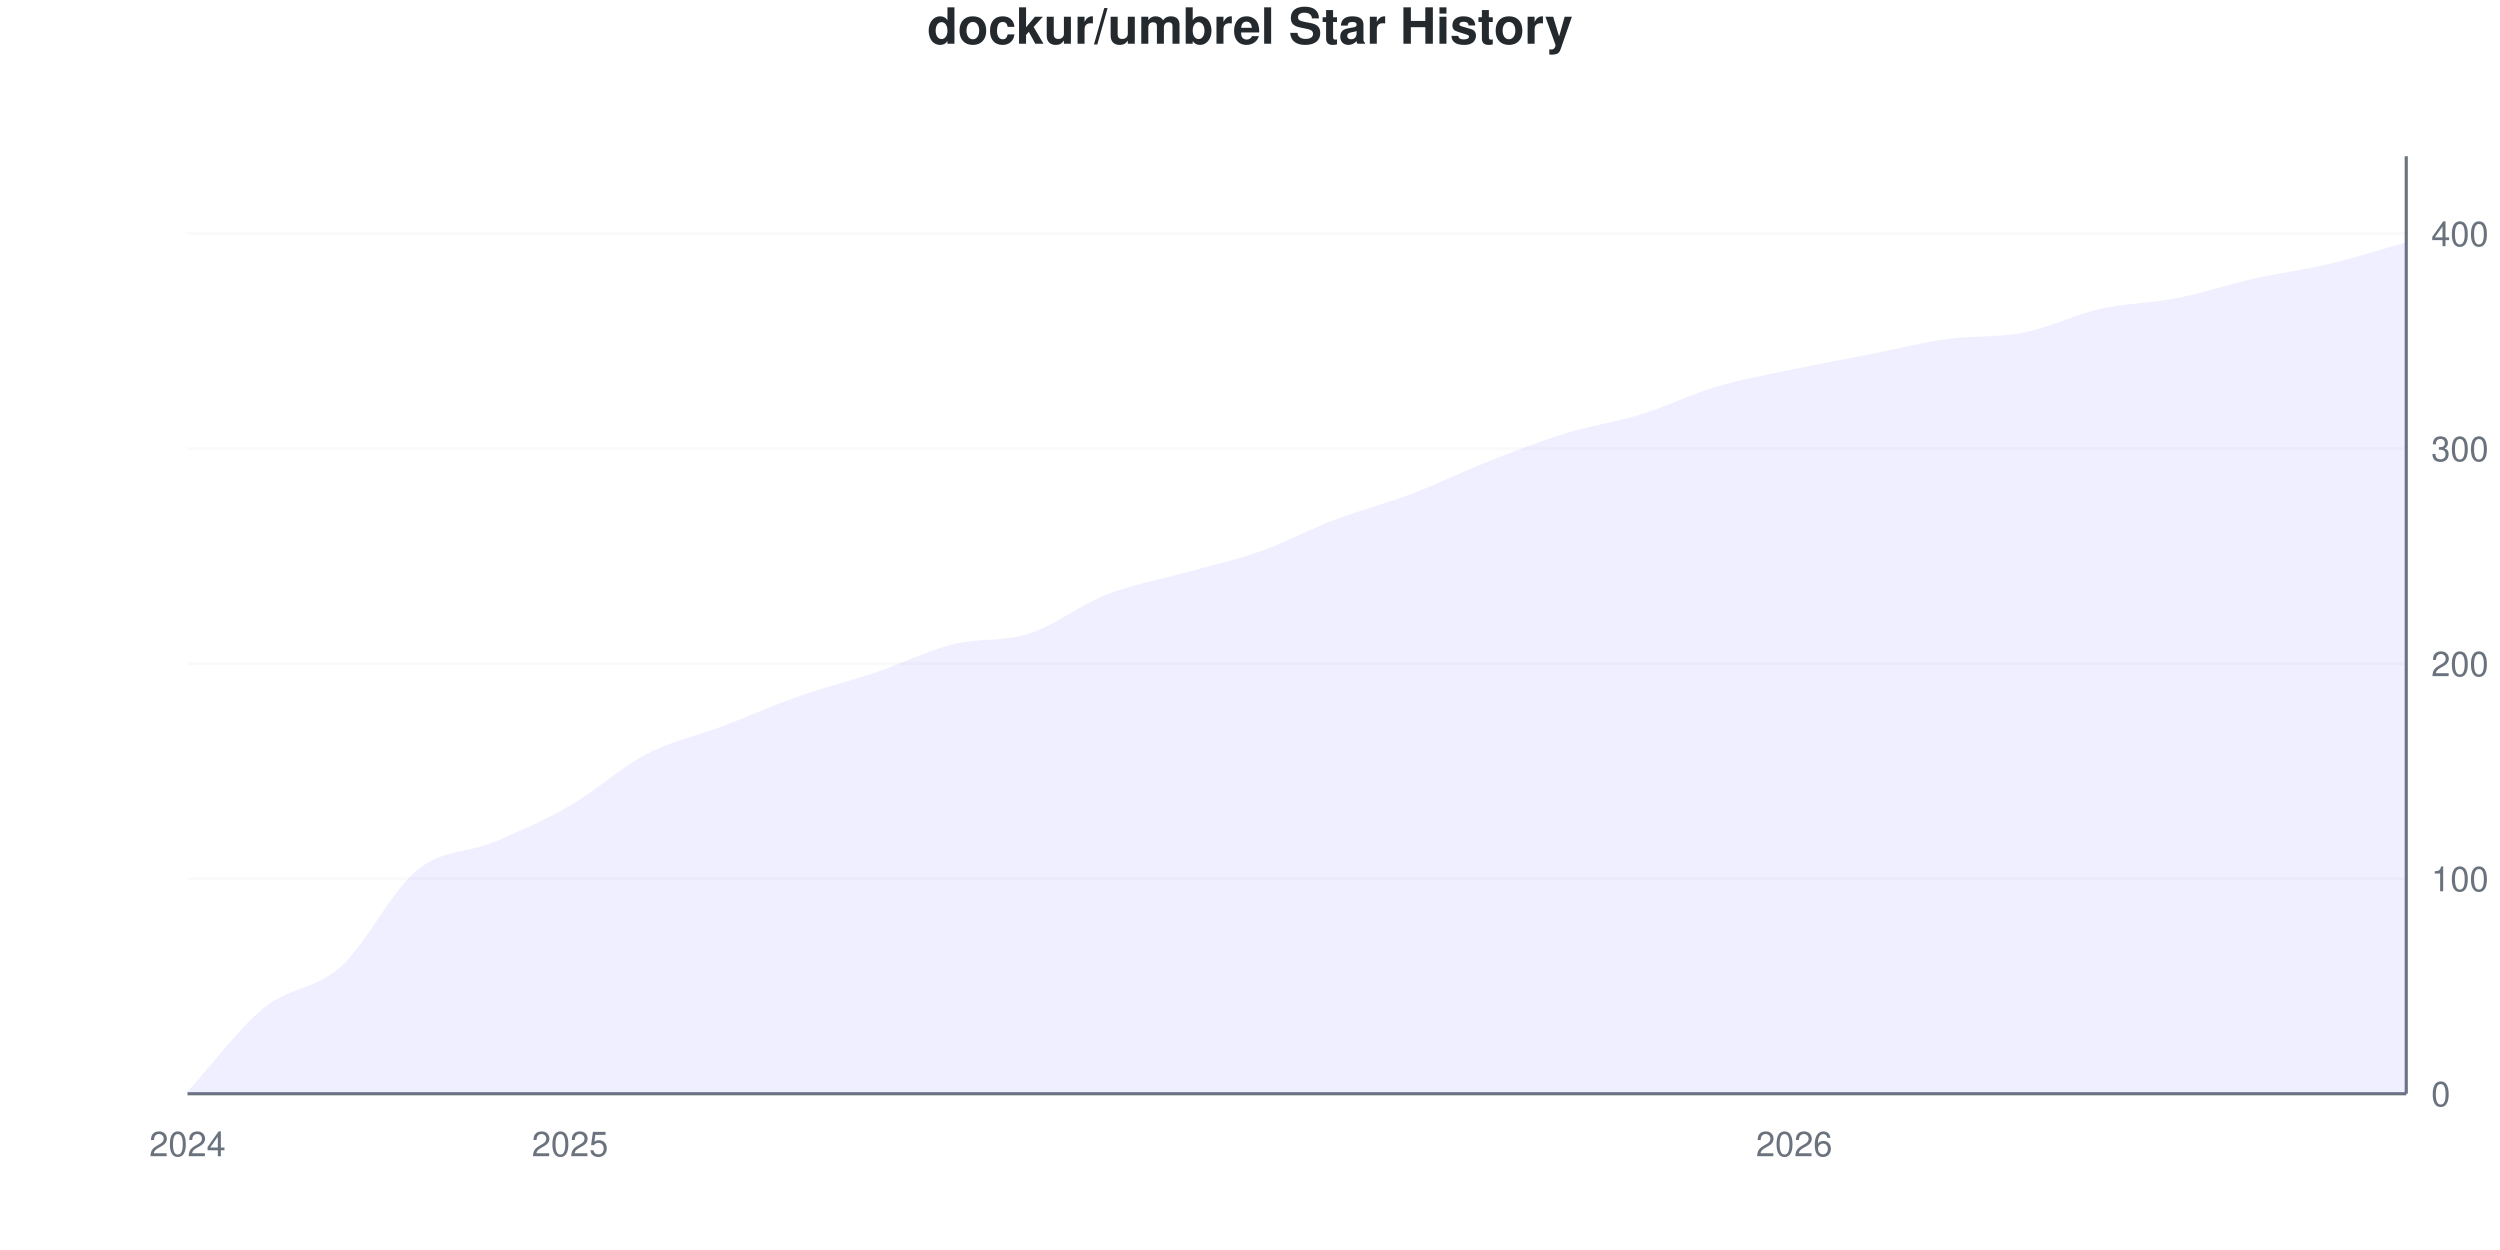
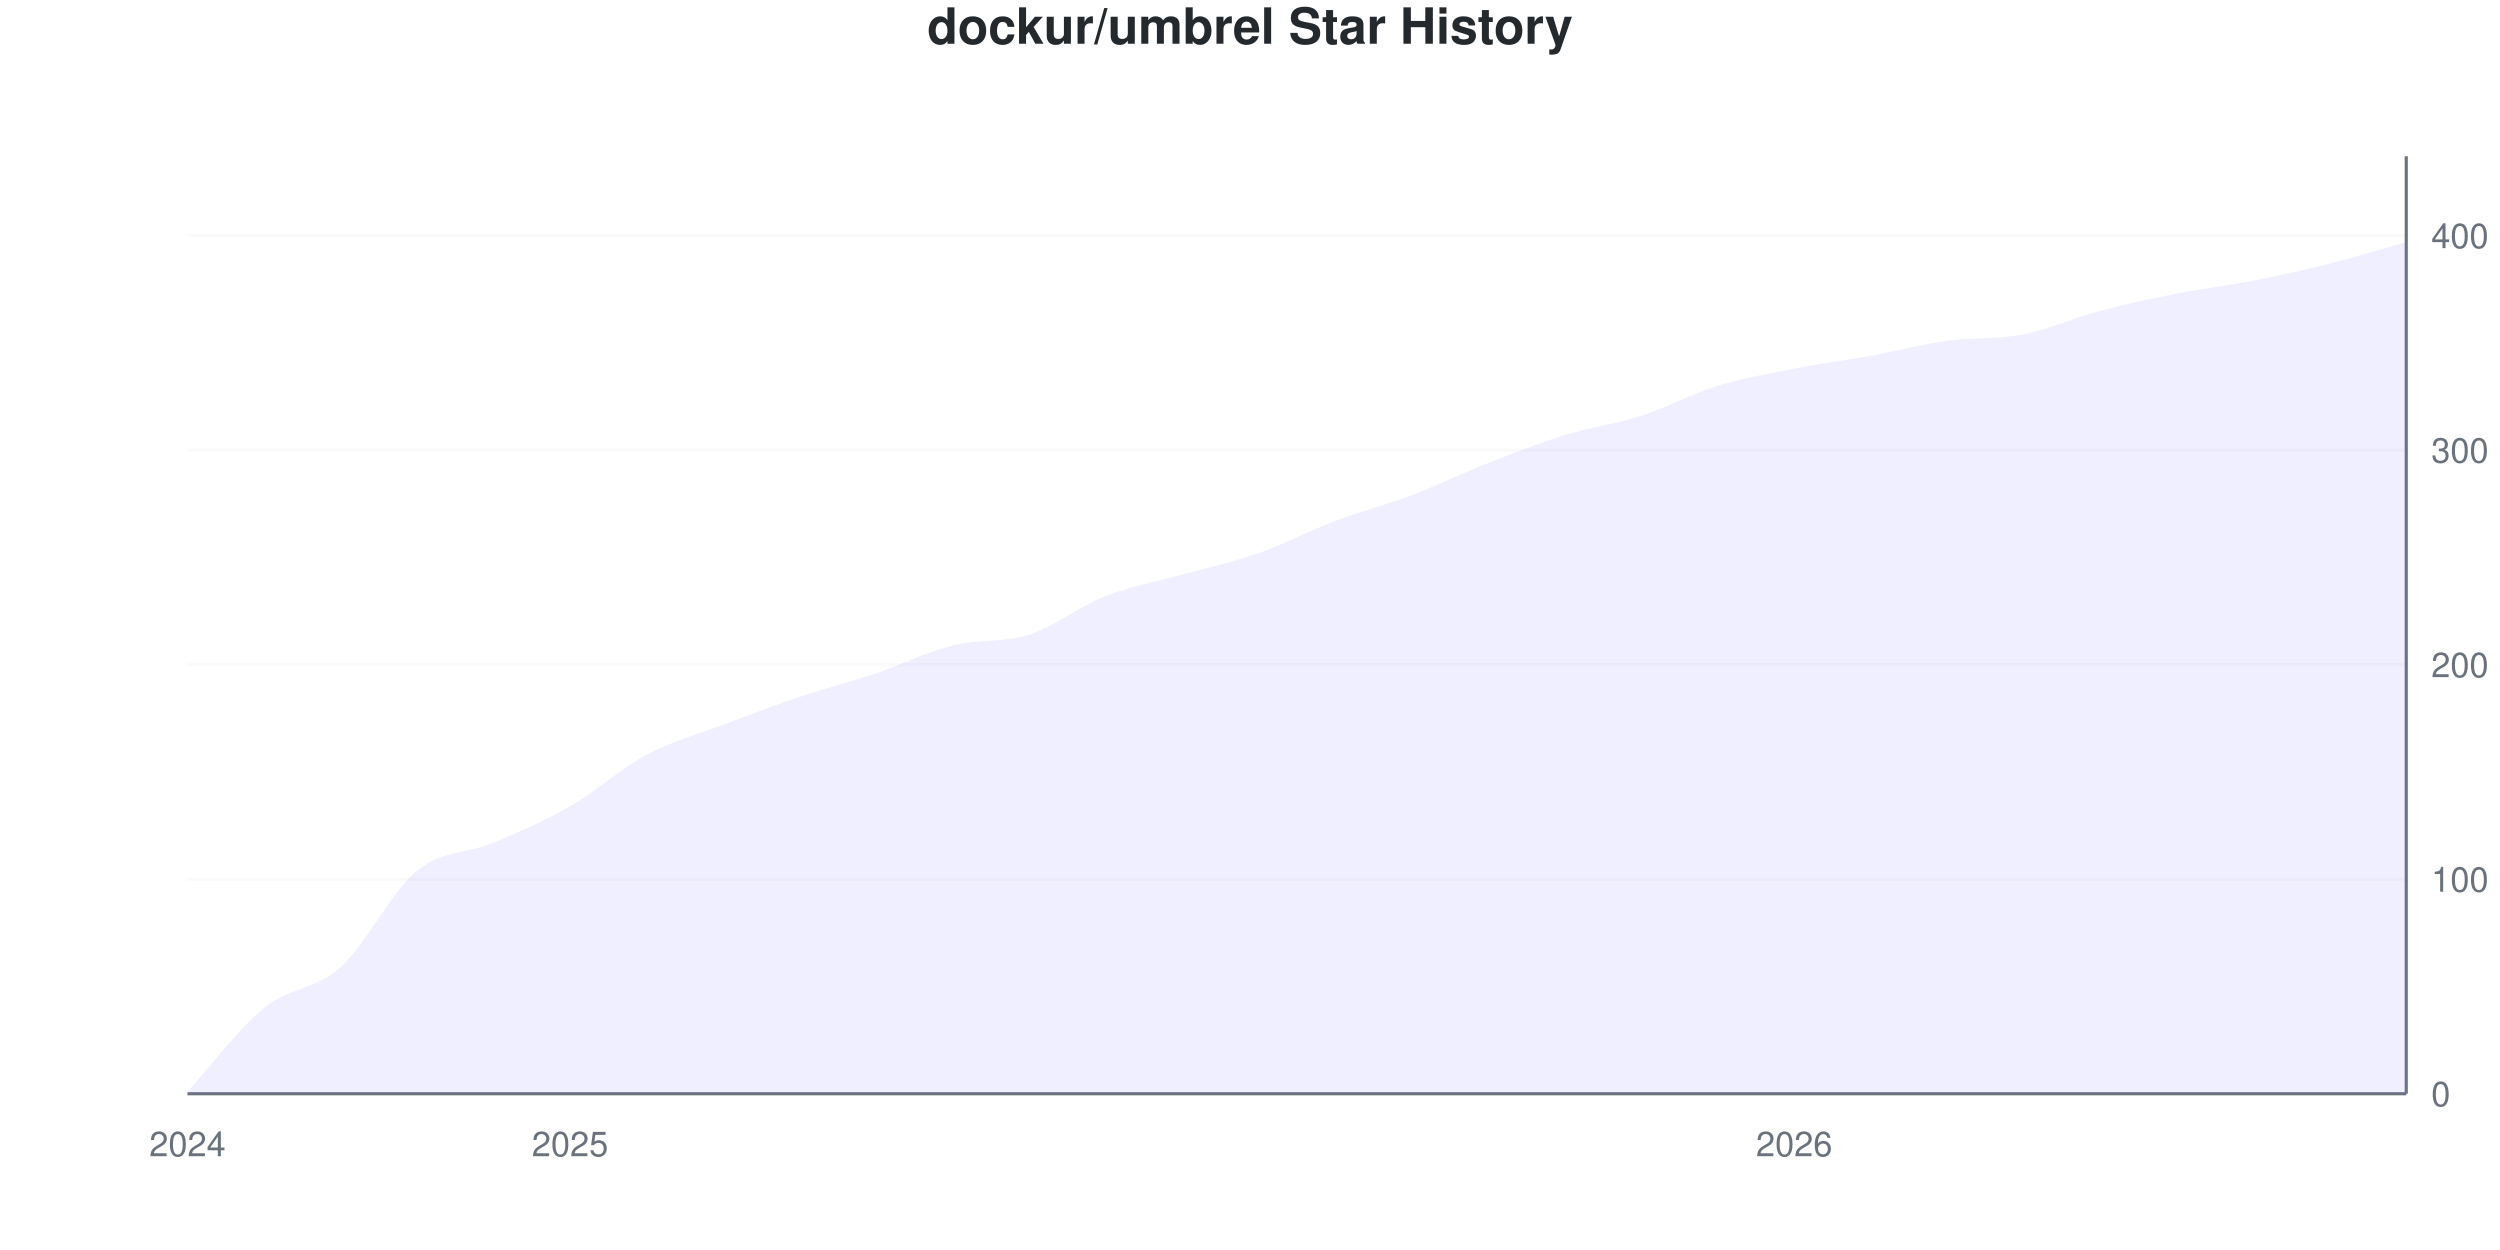
<svg xmlns="http://www.w3.org/2000/svg" viewBox="0 0 800 400" width="800" height="400">
  <style>
    @keyframes drawLine {
      to { stroke-dashoffset: 0; }
    }
    @keyframes fadeInPoint {
      from { opacity: 0; }
      to { opacity: 1; }
    }
    .data-line-0 {
      stroke-dasharray: 1164;
      stroke-dashoffset: 1164;
      animation: drawLine 2s ease-out forwards;
    }
    .data-point {
      opacity: 0;
      animation: fadeInPoint 0.5s ease-out forwards;
    }
    .chart-bg { fill: #fff; }
    .chart-text { fill: #24292e; }
    .chart-muted { fill: #6a737d; }
    .chart-grid { stroke: #eee; }
    .chart-axis { stroke: #6a737d; }
    @media (prefers-color-scheme: dark) {
      .chart-bg { fill: #0d1117; }
      .chart-text { fill: #e6edf3; }
      .chart-muted { fill: #8b949e; }
      .chart-grid { stroke: #21262d; }
      .chart-axis { stroke: #8b949e; }
    }
  </style>
  <rect width="800" height="400" class="chart-bg" />
  <text x="400" y="14" text-anchor="middle" class="chart-text" font-size="16" font-weight="bold" font-family="-apple-system, BlinkMacSystemFont, 'Segoe UI', Helvetica, Arial, sans-serif">dockur/umbrel Star History</text>
  <g class="grid">
    <line x1="60" y1="350" x2="770" y2="350" class="chart-grid" stroke-opacity="0.3" />
    <text x="778" y="354" text-anchor="start" class="chart-muted" font-size="11" font-family="-apple-system, BlinkMacSystemFont, 'Segoe UI', Helvetica, Arial, sans-serif">0</text>
-     <line x1="60" y1="281.193" x2="770" y2="281.193" class="chart-grid" stroke-opacity="0.3" />
-     <text x="778" y="285.193" text-anchor="start" class="chart-muted" font-size="11" font-family="-apple-system, BlinkMacSystemFont, 'Segoe UI', Helvetica, Arial, sans-serif">100</text>
-     <line x1="60" y1="212.385" x2="770" y2="212.385" class="chart-grid" stroke-opacity="0.3" />
-     <text x="778" y="216.385" text-anchor="start" class="chart-muted" font-size="11" font-family="-apple-system, BlinkMacSystemFont, 'Segoe UI', Helvetica, Arial, sans-serif">200</text>
-     <line x1="60" y1="143.578" x2="770" y2="143.578" class="chart-grid" stroke-opacity="0.3" />
-     <text x="778" y="147.578" text-anchor="start" class="chart-muted" font-size="11" font-family="-apple-system, BlinkMacSystemFont, 'Segoe UI', Helvetica, Arial, sans-serif">300</text>
-     <line x1="60" y1="74.771" x2="770" y2="74.771" class="chart-grid" stroke-opacity="0.3" />
-     <text x="778" y="78.771" text-anchor="start" class="chart-muted" font-size="11" font-family="-apple-system, BlinkMacSystemFont, 'Segoe UI', Helvetica, Arial, sans-serif">400</text>
+     <line x1="60" y1="281.35" x2="770" y2="281.35" class="chart-grid" stroke-opacity="0.3" />
+     <text x="778" y="285.35" text-anchor="start" class="chart-muted" font-size="11" font-family="-apple-system, BlinkMacSystemFont, 'Segoe UI', Helvetica, Arial, sans-serif">100</text>
+     <line x1="60" y1="212.7" x2="770" y2="212.7" class="chart-grid" stroke-opacity="0.3" />
+     <text x="778" y="216.7" text-anchor="start" class="chart-muted" font-size="11" font-family="-apple-system, BlinkMacSystemFont, 'Segoe UI', Helvetica, Arial, sans-serif">200</text>
+     <line x1="60" y1="144.05" x2="770" y2="144.05" class="chart-grid" stroke-opacity="0.3" />
+     <text x="778" y="148.05" text-anchor="start" class="chart-muted" font-size="11" font-family="-apple-system, BlinkMacSystemFont, 'Segoe UI', Helvetica, Arial, sans-serif">300</text>
+     <line x1="60" y1="75.4" x2="770" y2="75.4" class="chart-grid" stroke-opacity="0.3" />
+     <text x="778" y="79.4" text-anchor="start" class="chart-muted" font-size="11" font-family="-apple-system, BlinkMacSystemFont, 'Segoe UI', Helvetica, Arial, sans-serif">400</text>
  </g>
  <g class="milestones">
    
  </g>
  <g class="x-axis">
    <text x="60" y="370" text-anchor="middle" class="chart-muted" font-size="11" font-family="-apple-system, BlinkMacSystemFont, 'Segoe UI', Helvetica, Arial, sans-serif">2024</text>
    <text x="182.414" y="370" text-anchor="middle" class="chart-muted" font-size="11" font-family="-apple-system, BlinkMacSystemFont, 'Segoe UI', Helvetica, Arial, sans-serif">2025</text>
    <text x="574.138" y="370" text-anchor="middle" class="chart-muted" font-size="11" font-family="-apple-system, BlinkMacSystemFont, 'Segoe UI', Helvetica, Arial, sans-serif">2026</text>
  </g>
  <line x1="770" y1="50" x2="770" y2="350" class="chart-axis" stroke-width="1" />
  <line x1="60" y1="350" x2="770" y2="350" class="chart-axis" stroke-width="1" />
-   <path d="M60,350 L60,349.312 C68.161,340.367 76.322,329.128 84.483,322.477 C92.644,315.826 100.805,316.743 108.966,309.404 C117.126,302.064 125.287,285.092 133.448,278.44 C141.609,271.789 149.77,272.936 157.931,269.495 C166.092,266.055 174.253,262.5 182.414,257.798 C190.575,253.096 198.736,245.528 206.897,241.284 C215.057,237.041 223.218,235.436 231.379,232.339 C239.54,229.243 247.701,225.573 255.862,222.706 C264.023,219.839 272.184,217.89 280.345,215.138 C288.506,212.385 296.667,208.257 304.828,206.193 C312.989,204.128 321.149,205.39 329.31,202.752 C337.471,200.115 345.632,193.578 353.793,190.367 C361.954,187.156 370.115,185.78 378.276,183.486 C386.437,181.193 394.598,179.472 402.759,176.606 C410.92,173.739 419.08,169.381 427.241,166.284 C435.402,163.188 443.563,161.124 451.724,158.028 C459.885,154.931 468.046,150.917 476.207,147.706 C484.368,144.495 492.529,141.284 500.69,138.761 C508.851,136.239 517.011,135.092 525.172,132.569 C533.333,130.046 541.494,126.032 549.655,123.624 C557.816,121.216 565.977,119.839 574.138,118.119 C582.299,116.399 590.46,114.908 598.621,113.303 C606.782,111.697 614.943,109.633 623.103,108.486 C631.264,107.339 639.425,108.028 647.586,106.422 C655.747,104.817 663.908,100.688 672.069,98.853 C680.23,97.018 688.391,97.018 696.552,95.413 C704.713,93.807 712.874,91.055 721.034,89.22 C729.195,87.385 737.356,86.353 745.517,84.404 C753.678,82.454 761.839,79.817 770,77.523 L770,350 L60,350 Z" fill="#6b63ff" fill-opacity="0.1" />
-   <path d="M60,350 L60,349.312 C68.161,340.367 76.322,329.128 84.483,322.477 C92.644,315.826 100.805,316.743 108.966,309.404 C117.126,302.064 125.287,285.092 133.448,278.44 C141.609,271.789 149.77,272.936 157.931,269.495 C166.092,266.055 174.253,262.5 182.414,257.798 C190.575,253.096 198.736,245.528 206.897,241.284 C215.057,237.041 223.218,235.436 231.379,232.339 C239.54,229.243 247.701,225.573 255.862,222.706 C264.023,219.839 272.184,217.89 280.345,215.138 C288.506,212.385 296.667,208.257 304.828,206.193 C312.989,204.128 321.149,205.39 329.31,202.752 C337.471,200.115 345.632,193.578 353.793,190.367 C361.954,187.156 370.115,185.78 378.276,183.486 C386.437,181.193 394.598,179.472 402.759,176.606 C410.92,173.739 419.08,169.381 427.241,166.284 C435.402,163.188 443.563,161.124 451.724,158.028 C459.885,154.931 468.046,150.917 476.207,147.706 C484.368,144.495 492.529,141.284 500.69,138.761 C508.851,136.239 517.011,135.092 525.172,132.569 C533.333,130.046 541.494,126.032 549.655,123.624 C557.816,121.216 565.977,119.839 574.138,118.119 C582.299,116.399 590.46,114.908 598.621,113.303 C606.782,111.697 614.943,109.633 623.103,108.486 C631.264,107.339 639.425,108.028 647.586,106.422 C655.747,104.817 663.908,100.688 672.069,98.853 C680.23,97.018 688.391,97.018 696.552,95.413 C704.713,93.807 712.874,91.055 721.034,89.22 C729.195,87.385 737.356,86.353 745.517,84.404 C753.678,82.454 761.839,79.817 770,77.523" fill="none" stroke="#6b63ff" stroke-width="2.5" class="data-line-0" />
+   <path d="M60,350 L60,349.314 C68.161,340.389 76.322,329.176 84.483,322.54 C92.644,315.904 100.805,316.819 108.966,309.497 C117.126,302.174 125.287,285.24 133.448,278.604 C141.609,271.968 149.77,273.112 157.931,269.68 C166.092,266.247 174.253,262.7 182.414,258.009 C190.575,253.318 198.736,245.881 206.897,241.533 C215.057,237.185 223.218,235.011 231.379,231.922 C239.54,228.833 247.701,225.744 255.862,222.998 C264.023,220.252 272.184,218.192 280.345,215.446 C288.506,212.7 296.667,208.581 304.828,206.522 C312.989,204.462 321.149,205.721 329.31,203.089 C337.471,200.458 345.632,193.936 353.793,190.732 C361.954,187.529 370.115,186.156 378.276,183.867 C386.437,181.579 394.598,179.863 402.759,177.002 C410.92,174.142 419.08,169.794 427.241,166.705 C435.402,163.616 443.563,161.556 451.724,158.467 C459.885,155.378 468.046,151.373 476.207,148.169 C484.368,144.966 492.529,141.762 500.69,139.245 C508.851,136.728 517.011,135.698 525.172,133.066 C533.333,130.435 541.494,125.973 549.655,123.455 C557.816,120.938 565.977,119.565 574.138,117.963 C582.299,116.362 590.46,115.332 598.621,113.844 C606.782,112.357 614.943,110.183 623.103,109.039 C631.264,107.895 639.425,108.581 647.586,106.979 C655.747,105.378 663.908,101.602 672.069,99.428 C680.23,97.254 688.391,95.538 696.552,93.936 C704.713,92.334 712.874,91.419 721.034,89.817 C729.195,88.215 737.356,86.384 745.517,84.325 C753.678,82.265 761.839,79.748 770,77.46 L770,350 L60,350 Z" fill="#6b63ff" fill-opacity="0.1" />
+   <path d="M60,350 L60,349.314 C68.161,340.389 76.322,329.176 84.483,322.54 C92.644,315.904 100.805,316.819 108.966,309.497 C117.126,302.174 125.287,285.24 133.448,278.604 C141.609,271.968 149.77,273.112 157.931,269.68 C166.092,266.247 174.253,262.7 182.414,258.009 C190.575,253.318 198.736,245.881 206.897,241.533 C215.057,237.185 223.218,235.011 231.379,231.922 C239.54,228.833 247.701,225.744 255.862,222.998 C264.023,220.252 272.184,218.192 280.345,215.446 C288.506,212.7 296.667,208.581 304.828,206.522 C312.989,204.462 321.149,205.721 329.31,203.089 C337.471,200.458 345.632,193.936 353.793,190.732 C361.954,187.529 370.115,186.156 378.276,183.867 C386.437,181.579 394.598,179.863 402.759,177.002 C410.92,174.142 419.08,169.794 427.241,166.705 C435.402,163.616 443.563,161.556 451.724,158.467 C459.885,155.378 468.046,151.373 476.207,148.169 C484.368,144.966 492.529,141.762 500.69,139.245 C508.851,136.728 517.011,135.698 525.172,133.066 C533.333,130.435 541.494,125.973 549.655,123.455 C557.816,120.938 565.977,119.565 574.138,117.963 C582.299,116.362 590.46,115.332 598.621,113.844 C606.782,112.357 614.943,110.183 623.103,109.039 C631.264,107.895 639.425,108.581 647.586,106.979 C655.747,105.378 663.908,101.602 672.069,99.428 C680.23,97.254 688.391,95.538 696.552,93.936 C704.713,92.334 712.874,91.419 721.034,89.817 C729.195,88.215 737.356,86.384 745.517,84.325 C753.678,82.265 761.839,79.748 770,77.46" fill="none" stroke="#6b63ff" stroke-width="2.5" class="data-line-0" />
  <g class="points">
-     <circle cx="60" cy="349.312" r="4" fill="#6b63ff" class="data-point" style="animation-delay: 1.50s" />
-     <circle cx="84.483" cy="322.477" r="4" fill="#6b63ff" class="data-point" style="animation-delay: 1.55s" />
-     <circle cx="108.966" cy="309.404" r="4" fill="#6b63ff" class="data-point" style="animation-delay: 1.60s" />
-     <circle cx="133.448" cy="278.44" r="4" fill="#6b63ff" class="data-point" style="animation-delay: 1.65s" />
-     <circle cx="157.931" cy="269.495" r="4" fill="#6b63ff" class="data-point" style="animation-delay: 1.70s" />
-     <circle cx="182.414" cy="257.798" r="4" fill="#6b63ff" class="data-point" style="animation-delay: 1.75s" />
-     <circle cx="206.897" cy="241.284" r="4" fill="#6b63ff" class="data-point" style="animation-delay: 1.80s" />
-     <circle cx="231.379" cy="232.339" r="4" fill="#6b63ff" class="data-point" style="animation-delay: 1.85s" />
-     <circle cx="255.862" cy="222.706" r="4" fill="#6b63ff" class="data-point" style="animation-delay: 1.90s" />
-     <circle cx="280.345" cy="215.138" r="4" fill="#6b63ff" class="data-point" style="animation-delay: 1.95s" />
-     <circle cx="304.828" cy="206.193" r="4" fill="#6b63ff" class="data-point" style="animation-delay: 2.00s" />
-     <circle cx="329.31" cy="202.752" r="4" fill="#6b63ff" class="data-point" style="animation-delay: 2.05s" />
-     <circle cx="353.793" cy="190.367" r="4" fill="#6b63ff" class="data-point" style="animation-delay: 2.10s" />
-     <circle cx="378.276" cy="183.486" r="4" fill="#6b63ff" class="data-point" style="animation-delay: 2.15s" />
-     <circle cx="402.759" cy="176.606" r="4" fill="#6b63ff" class="data-point" style="animation-delay: 2.20s" />
-     <circle cx="427.241" cy="166.284" r="4" fill="#6b63ff" class="data-point" style="animation-delay: 2.25s" />
-     <circle cx="451.724" cy="158.028" r="4" fill="#6b63ff" class="data-point" style="animation-delay: 2.30s" />
-     <circle cx="476.207" cy="147.706" r="4" fill="#6b63ff" class="data-point" style="animation-delay: 2.35s" />
-     <circle cx="500.69" cy="138.761" r="4" fill="#6b63ff" class="data-point" style="animation-delay: 2.40s" />
-     <circle cx="525.172" cy="132.569" r="4" fill="#6b63ff" class="data-point" style="animation-delay: 2.45s" />
-     <circle cx="549.655" cy="123.624" r="4" fill="#6b63ff" class="data-point" style="animation-delay: 2.50s" />
-     <circle cx="574.138" cy="118.119" r="4" fill="#6b63ff" class="data-point" style="animation-delay: 2.55s" />
-     <circle cx="598.621" cy="113.303" r="4" fill="#6b63ff" class="data-point" style="animation-delay: 2.60s" />
-     <circle cx="623.103" cy="108.486" r="4" fill="#6b63ff" class="data-point" style="animation-delay: 2.65s" />
-     <circle cx="647.586" cy="106.422" r="4" fill="#6b63ff" class="data-point" style="animation-delay: 2.70s" />
-     <circle cx="672.069" cy="98.853" r="4" fill="#6b63ff" class="data-point" style="animation-delay: 2.75s" />
-     <circle cx="696.552" cy="95.413" r="4" fill="#6b63ff" class="data-point" style="animation-delay: 2.80s" />
-     <circle cx="721.034" cy="89.22" r="4" fill="#6b63ff" class="data-point" style="animation-delay: 2.85s" />
-     <circle cx="745.517" cy="84.404" r="4" fill="#6b63ff" class="data-point" style="animation-delay: 2.90s" />
-     <circle cx="770" cy="77.523" r="4" fill="#6b63ff" class="data-point" style="animation-delay: 2.95s" />
+     <circle cx="60" cy="349.314" r="4" fill="#6b63ff" class="data-point" style="animation-delay: 1.50s" />
+     <circle cx="84.483" cy="322.54" r="4" fill="#6b63ff" class="data-point" style="animation-delay: 1.55s" />
+     <circle cx="108.966" cy="309.497" r="4" fill="#6b63ff" class="data-point" style="animation-delay: 1.60s" />
+     <circle cx="133.448" cy="278.604" r="4" fill="#6b63ff" class="data-point" style="animation-delay: 1.65s" />
+     <circle cx="157.931" cy="269.68" r="4" fill="#6b63ff" class="data-point" style="animation-delay: 1.70s" />
+     <circle cx="182.414" cy="258.009" r="4" fill="#6b63ff" class="data-point" style="animation-delay: 1.75s" />
+     <circle cx="206.897" cy="241.533" r="4" fill="#6b63ff" class="data-point" style="animation-delay: 1.80s" />
+     <circle cx="231.379" cy="231.922" r="4" fill="#6b63ff" class="data-point" style="animation-delay: 1.85s" />
+     <circle cx="255.862" cy="222.998" r="4" fill="#6b63ff" class="data-point" style="animation-delay: 1.90s" />
+     <circle cx="280.345" cy="215.446" r="4" fill="#6b63ff" class="data-point" style="animation-delay: 1.95s" />
+     <circle cx="304.828" cy="206.522" r="4" fill="#6b63ff" class="data-point" style="animation-delay: 2.00s" />
+     <circle cx="329.31" cy="203.089" r="4" fill="#6b63ff" class="data-point" style="animation-delay: 2.05s" />
+     <circle cx="353.793" cy="190.732" r="4" fill="#6b63ff" class="data-point" style="animation-delay: 2.10s" />
+     <circle cx="378.276" cy="183.867" r="4" fill="#6b63ff" class="data-point" style="animation-delay: 2.15s" />
+     <circle cx="402.759" cy="177.002" r="4" fill="#6b63ff" class="data-point" style="animation-delay: 2.20s" />
+     <circle cx="427.241" cy="166.705" r="4" fill="#6b63ff" class="data-point" style="animation-delay: 2.25s" />
+     <circle cx="451.724" cy="158.467" r="4" fill="#6b63ff" class="data-point" style="animation-delay: 2.30s" />
+     <circle cx="476.207" cy="148.169" r="4" fill="#6b63ff" class="data-point" style="animation-delay: 2.35s" />
+     <circle cx="500.69" cy="139.245" r="4" fill="#6b63ff" class="data-point" style="animation-delay: 2.40s" />
+     <circle cx="525.172" cy="133.066" r="4" fill="#6b63ff" class="data-point" style="animation-delay: 2.45s" />
+     <circle cx="549.655" cy="123.455" r="4" fill="#6b63ff" class="data-point" style="animation-delay: 2.50s" />
+     <circle cx="574.138" cy="117.963" r="4" fill="#6b63ff" class="data-point" style="animation-delay: 2.55s" />
+     <circle cx="598.621" cy="113.844" r="4" fill="#6b63ff" class="data-point" style="animation-delay: 2.60s" />
+     <circle cx="623.103" cy="109.039" r="4" fill="#6b63ff" class="data-point" style="animation-delay: 2.65s" />
+     <circle cx="647.586" cy="106.979" r="4" fill="#6b63ff" class="data-point" style="animation-delay: 2.70s" />
+     <circle cx="672.069" cy="99.428" r="4" fill="#6b63ff" class="data-point" style="animation-delay: 2.75s" />
+     <circle cx="696.552" cy="93.936" r="4" fill="#6b63ff" class="data-point" style="animation-delay: 2.80s" />
+     <circle cx="721.034" cy="89.817" r="4" fill="#6b63ff" class="data-point" style="animation-delay: 2.85s" />
+     <circle cx="745.517" cy="84.325" r="4" fill="#6b63ff" class="data-point" style="animation-delay: 2.90s" />
+     <circle cx="770" cy="77.46" r="4" fill="#6b63ff" class="data-point" style="animation-delay: 2.95s" />
  </g>
</svg>
